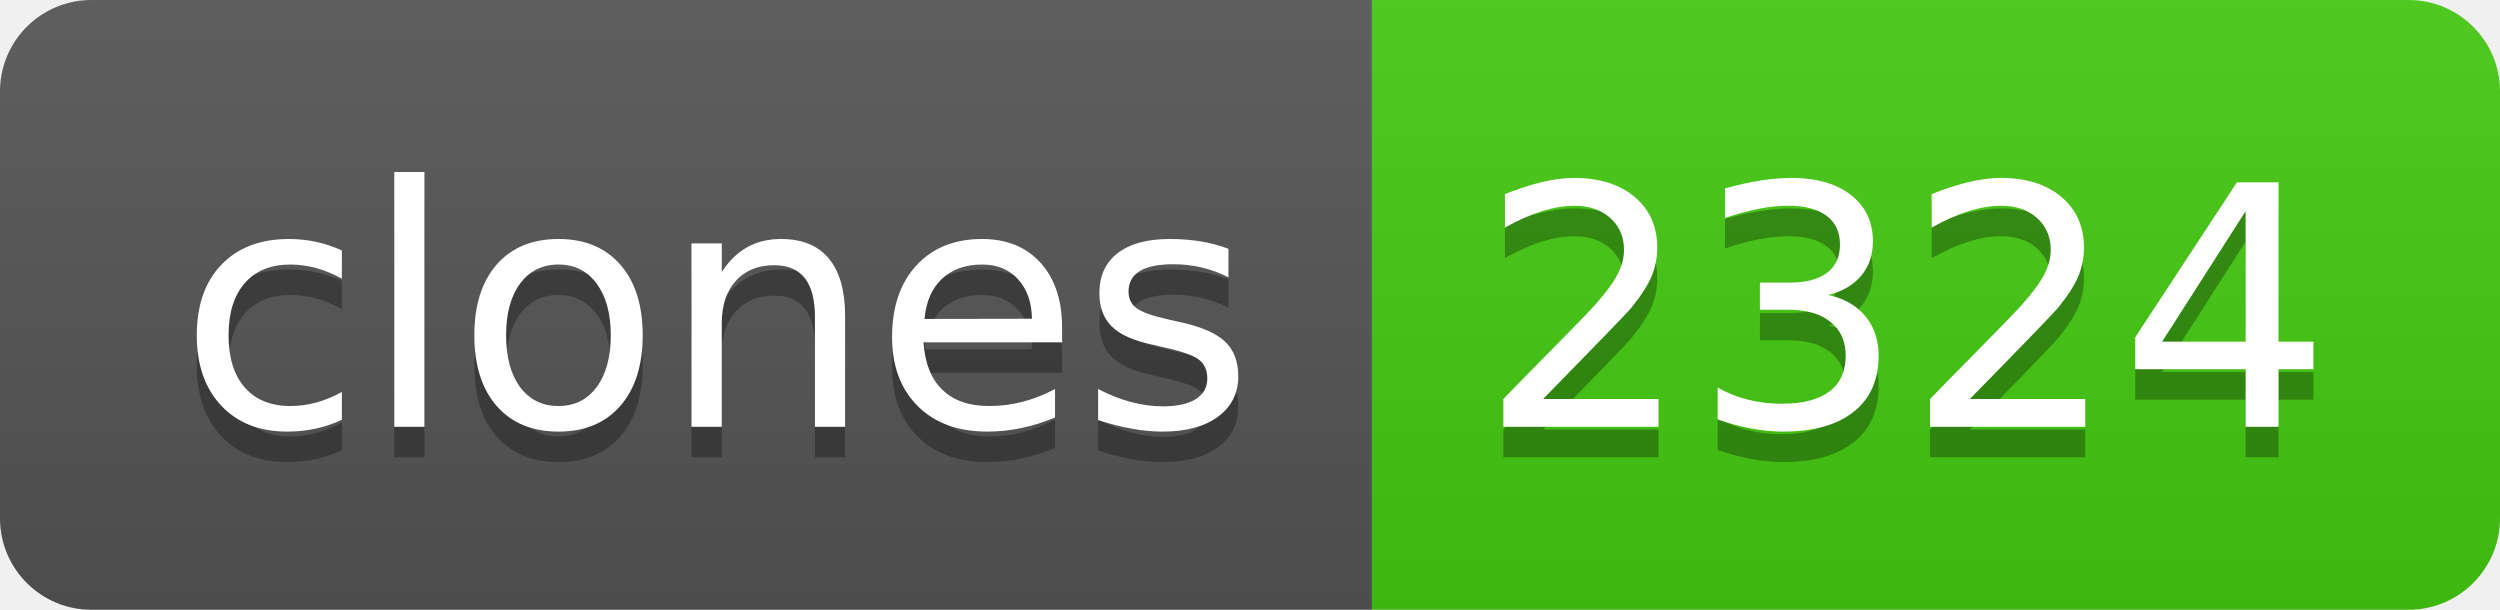
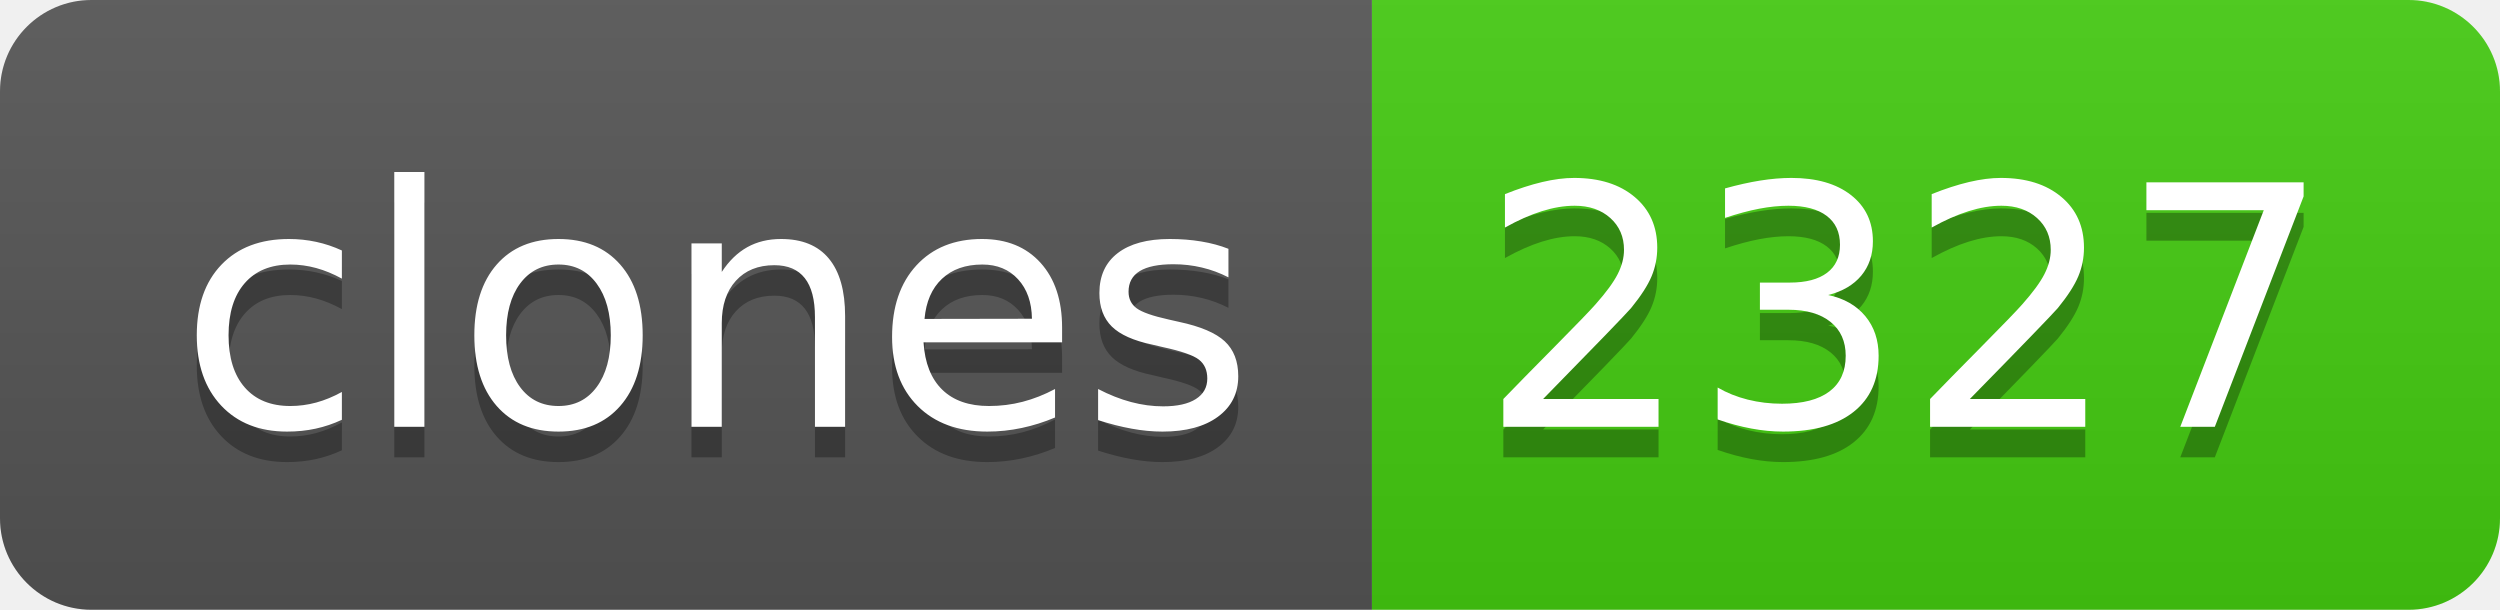
- <svg xmlns="http://www.w3.org/2000/svg" width="82" height="20" role="img" aria-label="clones: 2324">
+ <svg xmlns="http://www.w3.org/2000/svg" width="82" height="20" role="img" aria-label="clones: 2327">
  <linearGradient id="s" x2="0" y2="100%">
    <stop offset="0" stop-color="#bbb" stop-opacity=".1" />
    <stop offset="1" stop-opacity=".1" />
  </linearGradient>
  <clipPath id="r">
    <rect width="82" height="20" rx="3" fill="#fff" />
  </clipPath>
  <g clip-path="url(#r)">
    <rect width="45" height="20" fill="#555" />
    <rect x="45" width="37" height="20" fill="#4c1" />
    <rect width="82" height="20" fill="url(#s)" />
  </g>
  <g fill="#fff" text-anchor="middle" font-family="Verdana,Geneva,DejaVu Sans,sans-serif" text-rendering="geometricPrecision" font-size="110">
    <text aria-hidden="true" x="235" y="150" fill="#010101" fill-opacity=".3" transform="scale(.1)" textLength="350">clones</text>
    <text x="235" y="140" transform="scale(.1)" fill="#fff" textLength="350">clones</text>
-     <text aria-hidden="true" x="625" y="150" fill="#010101" fill-opacity=".3" transform="scale(.1)" textLength="270">2324</text>
-     <text x="625" y="140" transform="scale(.1)" fill="#fff" textLength="270">2324</text>
+     <text aria-hidden="true" x="625" y="150" fill="#010101" fill-opacity=".3" transform="scale(.1)" textLength="270">2327</text>
+     <text x="625" y="140" transform="scale(.1)" fill="#fff" textLength="270">2327</text>
  </g>
</svg>
